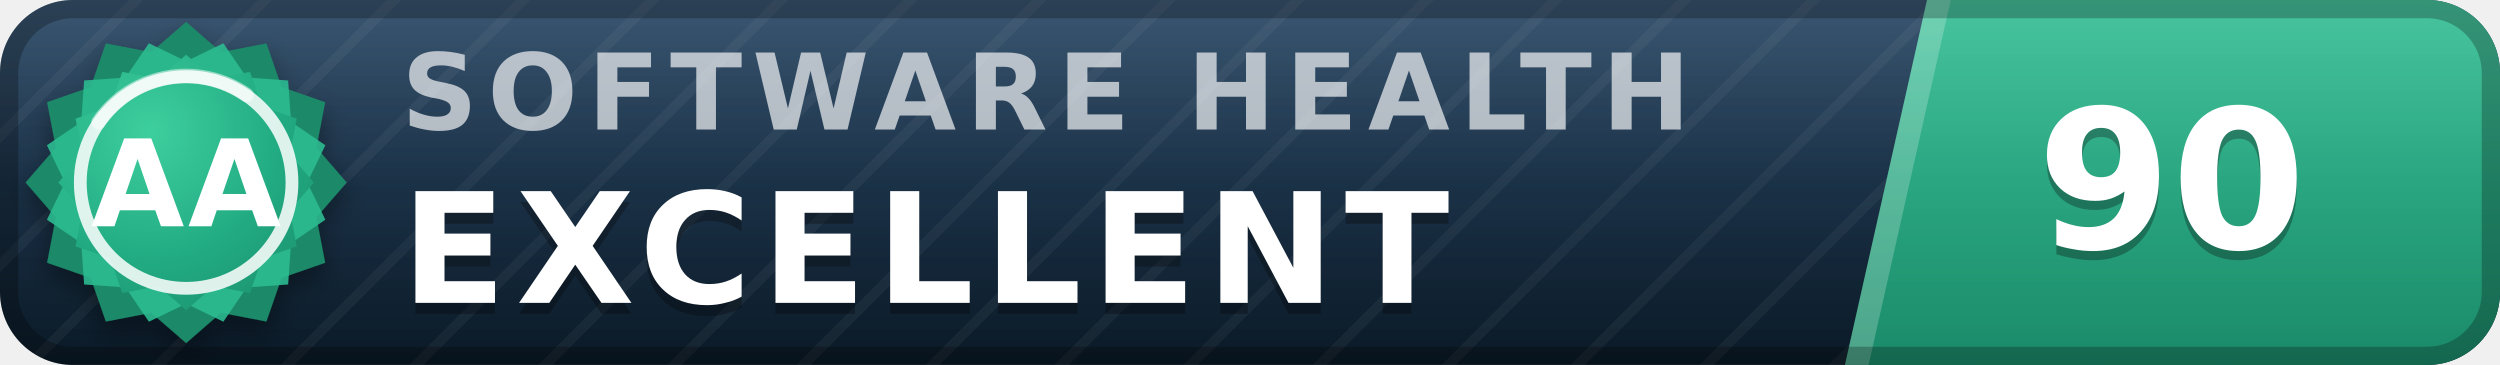
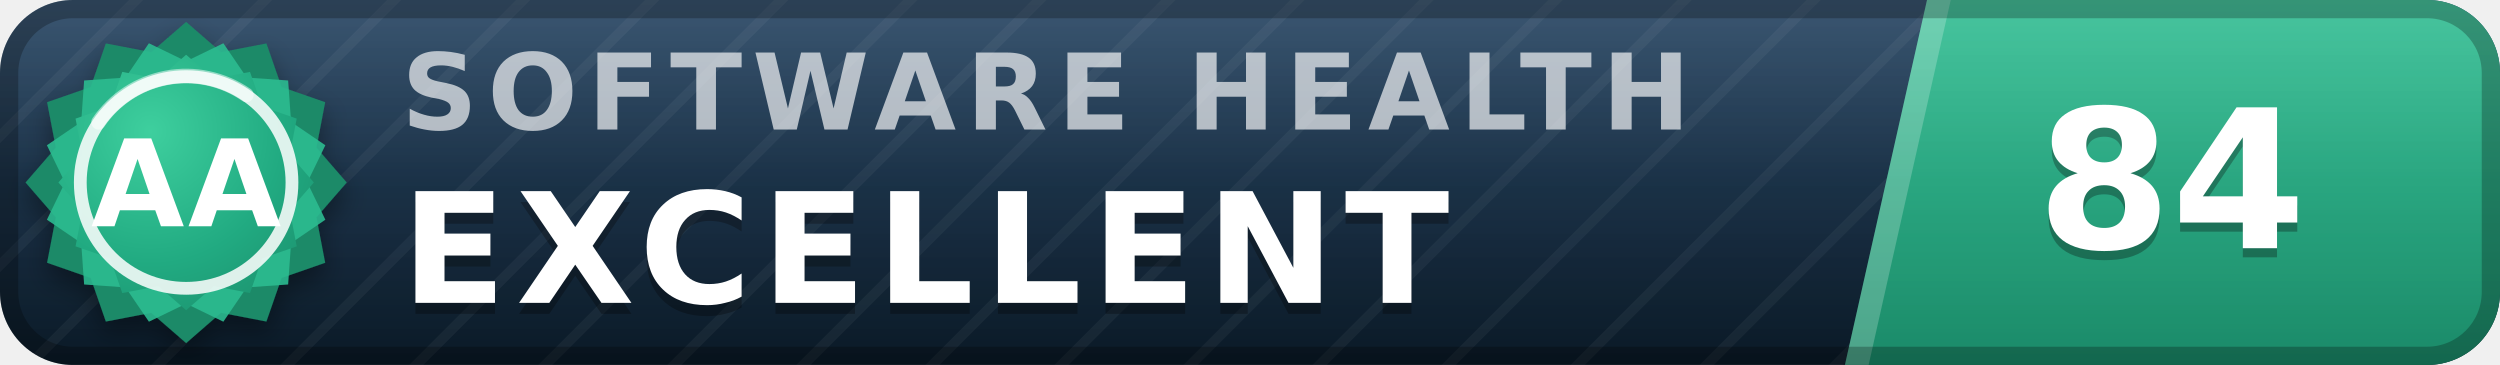
- <svg xmlns="http://www.w3.org/2000/svg" width="137" height="20" viewBox="0 0 137 20" role="img" aria-label="inspect.software software health index 90 of 100, excellent (grade AA)" font-family="Verdana,DejaVu Sans,Geneva,sans-serif">
+ <svg xmlns="http://www.w3.org/2000/svg" width="137" height="20" viewBox="0 0 137 20" role="img" aria-label="inspect.software software health index 84 of 100, excellent (grade AA)" font-family="Verdana,DejaVu Sans,Geneva,sans-serif">
  <defs>
    <linearGradient id="plate" x1="0" y1="0" x2="0" y2="1">
      <stop offset="0" stop-color="#1d3d5c" />
      <stop offset="1" stop-color="#0a1926" />
    </linearGradient>
    <linearGradient id="endplate" x1="0" y1="0" x2="0" y2="1">
      <stop offset="0" stop-color="#2cbc90" />
      <stop offset="1" stop-color="#1a8a68" />
    </linearGradient>
    <linearGradient id="gloss" x1="0" y1="0" x2="0" y2="1">
      <stop offset="0" stop-color="#fff" stop-opacity=".13" />
      <stop offset=".5" stop-color="#fff" stop-opacity=".03" />
      <stop offset="1" stop-color="#fff" stop-opacity="0" />
    </linearGradient>
    <pattern id="guilloche" width="5" height="5" patternUnits="userSpaceOnUse" patternTransform="rotate(45)">
      <line x1="0" y1="0" x2="0" y2="5" stroke="#fff" stroke-opacity=".045" stroke-width="1.1" />
    </pattern>
    <clipPath id="rounded">
      <rect width="137" height="20" rx="4" />
    </clipPath>
    <radialGradient id="sealFace" cx=".36" cy=".3" r=".95">
      <stop offset="0" stop-color="#3ecf9e" />
      <stop offset=".55" stop-color="#21aa81" />
      <stop offset="1" stop-color="#1a8a68" />
    </radialGradient>
    <filter id="sealShadow" x="-40%" y="-40%" width="180%" height="180%">
      <feDropShadow dx="0" dy="0.7" stdDeviation="0.7" flood-color="#000" flood-opacity="0.38" />
    </filter>
  </defs>
  <g clip-path="url(#rounded)">
    <rect width="137" height="20" fill="url(#plate)" />
    <rect width="137" height="20" fill="url(#guilloche)" />
    <polygon points="105.6,0 137,0 137,20 101.1,20" fill="url(#endplate)" />
    <polygon points="105.6,0 106.9,0 102.4,20 101.1,20" fill="#fff" fill-opacity=".22" />
    <text x="22.0" y="7.1" font-size="5.8" letter-spacing="0.55" fill="#fff" fill-opacity=".66" font-weight="bold" textLength="76.3" lengthAdjust="spacing">SOFTWARE HEALTH</text>
    <text x="22.0" y="17.2" font-size="8.4" fill="#000" fill-opacity=".3" font-weight="bold" letter-spacing="0.55" textLength="65.1" lengthAdjust="spacing">EXCELLENT</text>
    <text x="22.0" y="16.6" font-size="8.4" fill="#fff" font-weight="bold" letter-spacing="0.55" textLength="65.1" lengthAdjust="spacing">EXCELLENT</text>
-     <text x="119.0" y="14.1" font-size="10.6" fill="#000" fill-opacity=".3" font-weight="bold" text-anchor="middle">90</text>
-     <text x="119.0" y="13.6" font-size="10.6" fill="#fff" font-weight="bold" text-anchor="middle">90</text>
+     <text x="119.0" y="14.1" font-size="10.6" fill="#000" fill-opacity=".3" font-weight="bold" text-anchor="middle">84</text>
+     <text x="119.0" y="13.6" font-size="10.6" fill="#fff" font-weight="bold" text-anchor="middle">84</text>
    <rect width="137" height="20" fill="url(#gloss)" />
  </g>
  <rect x=".5" y=".5" width="136" height="19" rx="3.5" fill="none" stroke="#000" stroke-opacity=".25" />
  <g filter="url(#sealShadow)">
    <path d="M10.20 1.20 L12.11 2.86 L14.60 2.38 L15.43 4.77 L17.82 5.60 L17.34 8.09 L19.00 10.00 L17.34 11.91 L17.82 14.40 L15.43 15.23 L14.60 17.62 L12.11 17.14 L10.20 18.80 L8.29 17.14 L5.80 17.62 L4.97 15.23 L2.58 14.40 L3.06 11.91 L1.40 10.00 L3.06 8.09 L2.58 5.60 L4.97 4.77 L5.80 2.38 L8.29 2.86 L10.20 1.20 Z" fill="#1a8a68" />
  </g>
  <path d="M12.24 2.37 L13.52 4.25 L15.79 4.41 L15.95 6.68 L17.83 7.96 L16.84 10.00 L17.83 12.04 L15.95 13.32 L15.79 15.59 L13.52 15.75 L12.24 17.63 L10.20 16.64 L8.16 17.63 L6.88 15.75 L4.61 15.59 L4.45 13.32 L2.57 12.04 L3.56 10.00 L2.57 7.96 L4.45 6.68 L4.61 4.41 L6.88 4.25 L8.16 2.37 L10.20 3.36 L12.24 2.37 Z" fill="#2cbc90" fill-opacity=".9" />
  <path d="M10.20 3.00 L11.72 4.32 L13.70 3.94 L14.36 5.84 L16.26 6.50 L15.88 8.48 L17.20 10.00 L15.88 11.52 L16.26 13.50 L14.36 14.16 L13.70 16.06 L11.72 15.68 L10.20 17.00 L8.68 15.68 L6.70 16.06 L6.04 14.16 L4.14 13.50 L4.52 11.52 L3.20 10.00 L4.52 8.48 L4.14 6.50 L6.04 5.84 L6.70 3.94 L8.68 4.32 L10.20 3.00 Z" fill="url(#sealFace)" />
  <circle cx="10.2" cy="10.0" r="5.8" fill="none" stroke="#fff" stroke-opacity=".85" stroke-width=".7" />
  <path d="M5.4 6.7 A5.8 5.8 0 0 1 13.5 5.2" stroke="#fff" stroke-opacity=".5" stroke-width=".8" fill="none" stroke-linecap="round" />
  <text x="10.2" y="12.4" font-size="6.6" fill="#fff" font-weight="bold" text-anchor="middle" letter-spacing=".2">AA</text>
</svg>
